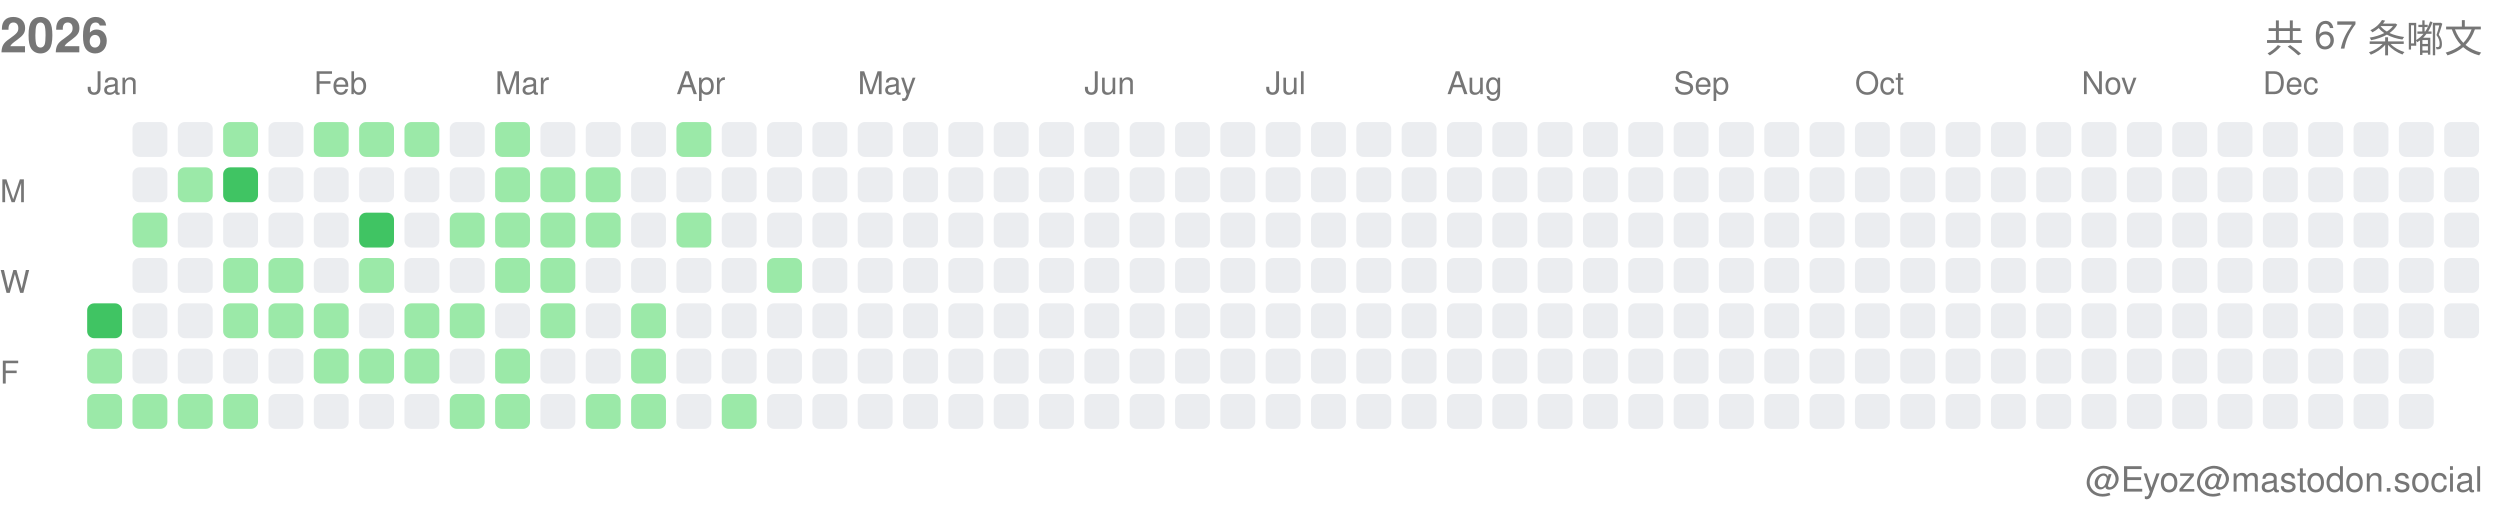
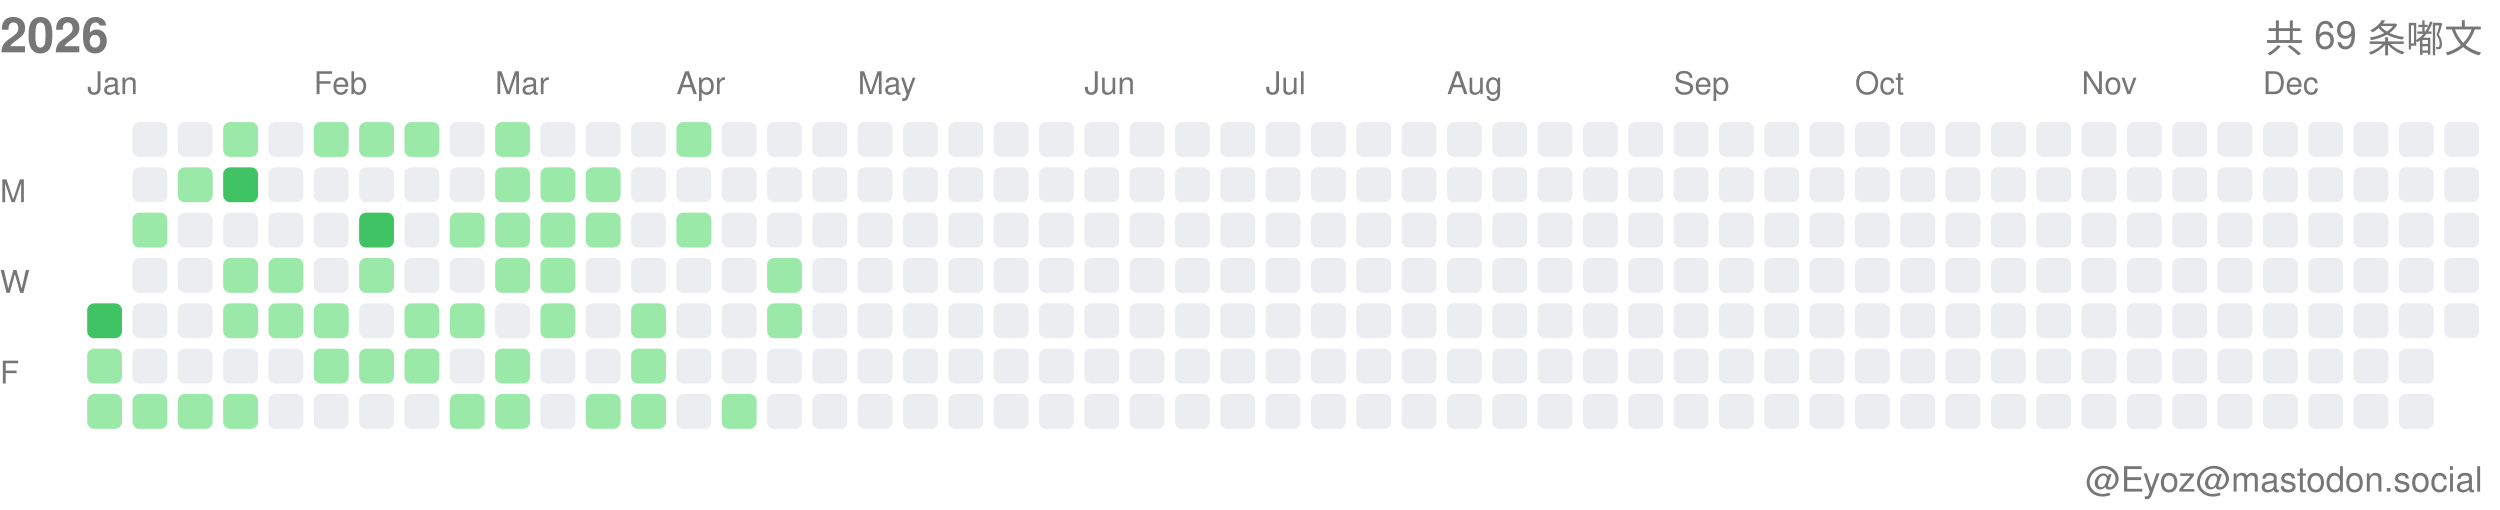
<svg xmlns="http://www.w3.org/2000/svg" width="717" height="146">
  <style>.month-label, .wday-label, .year-label, .total-label, .user-label { font-family: -apple-system, BlinkMacSystemFont, "Segoe UI", Helvetica, Arial, sans-serif, "Apple Color Emoji", "Segoe UI Emoji"; font-size: 9px; fill: #767676; } .year-label { font-size: 14px; font-weight: 600; } .total-label { font-size: 11px; font-weight: 500; } .user-label { font-size: 10px; }</style>
  <text x="0" y="15" class="year-label">2026</text>
-   <text x="712" y="15" class="total-label" text-anchor="end">共 67 条嘟文</text>
+   <text x="712" y="15" class="total-label" text-anchor="end">共 69 条嘟文</text>
  <text x="712" y="141" class="user-label" text-anchor="end">@Eyoz@mastodon.social</text>
  <text x="0" y="58" class="wday-label">M</text>
  <text x="0" y="84" class="wday-label">W</text>
  <text x="0" y="110" class="wday-label">F</text>
  <rect x="25" y="87" width="10" height="10" fill="#40c463" rx="2" ry="2" />
  <rect x="25" y="100" width="10" height="10" fill="#9be9a8" rx="2" ry="2" />
  <rect x="25" y="113" width="10" height="10" fill="#9be9a8" rx="2" ry="2" />
  <rect x="38" y="35" width="10" height="10" fill="#ebedf0" rx="2" ry="2" />
  <rect x="38" y="48" width="10" height="10" fill="#ebedf0" rx="2" ry="2" />
  <rect x="38" y="61" width="10" height="10" fill="#9be9a8" rx="2" ry="2" />
  <rect x="38" y="74" width="10" height="10" fill="#ebedf0" rx="2" ry="2" />
  <rect x="38" y="87" width="10" height="10" fill="#ebedf0" rx="2" ry="2" />
  <rect x="38" y="100" width="10" height="10" fill="#ebedf0" rx="2" ry="2" />
  <rect x="38" y="113" width="10" height="10" fill="#9be9a8" rx="2" ry="2" />
  <rect x="51" y="35" width="10" height="10" fill="#ebedf0" rx="2" ry="2" />
  <rect x="51" y="48" width="10" height="10" fill="#9be9a8" rx="2" ry="2" />
  <rect x="51" y="61" width="10" height="10" fill="#ebedf0" rx="2" ry="2" />
  <rect x="51" y="74" width="10" height="10" fill="#ebedf0" rx="2" ry="2" />
  <rect x="51" y="87" width="10" height="10" fill="#ebedf0" rx="2" ry="2" />
  <rect x="51" y="100" width="10" height="10" fill="#ebedf0" rx="2" ry="2" />
  <rect x="51" y="113" width="10" height="10" fill="#9be9a8" rx="2" ry="2" />
  <rect x="64" y="35" width="10" height="10" fill="#9be9a8" rx="2" ry="2" />
  <rect x="64" y="48" width="10" height="10" fill="#40c463" rx="2" ry="2" />
  <rect x="64" y="61" width="10" height="10" fill="#ebedf0" rx="2" ry="2" />
  <rect x="64" y="74" width="10" height="10" fill="#9be9a8" rx="2" ry="2" />
  <rect x="64" y="87" width="10" height="10" fill="#9be9a8" rx="2" ry="2" />
  <rect x="64" y="100" width="10" height="10" fill="#ebedf0" rx="2" ry="2" />
  <rect x="64" y="113" width="10" height="10" fill="#9be9a8" rx="2" ry="2" />
  <rect x="77" y="35" width="10" height="10" fill="#ebedf0" rx="2" ry="2" />
  <rect x="77" y="48" width="10" height="10" fill="#ebedf0" rx="2" ry="2" />
  <rect x="77" y="61" width="10" height="10" fill="#ebedf0" rx="2" ry="2" />
  <rect x="77" y="74" width="10" height="10" fill="#9be9a8" rx="2" ry="2" />
  <rect x="77" y="87" width="10" height="10" fill="#9be9a8" rx="2" ry="2" />
  <rect x="77" y="100" width="10" height="10" fill="#ebedf0" rx="2" ry="2" />
  <rect x="77" y="113" width="10" height="10" fill="#ebedf0" rx="2" ry="2" />
  <rect x="90" y="35" width="10" height="10" fill="#9be9a8" rx="2" ry="2" />
  <rect x="90" y="48" width="10" height="10" fill="#ebedf0" rx="2" ry="2" />
  <rect x="90" y="61" width="10" height="10" fill="#ebedf0" rx="2" ry="2" />
  <rect x="90" y="74" width="10" height="10" fill="#ebedf0" rx="2" ry="2" />
  <rect x="90" y="87" width="10" height="10" fill="#9be9a8" rx="2" ry="2" />
  <rect x="90" y="100" width="10" height="10" fill="#9be9a8" rx="2" ry="2" />
  <rect x="90" y="113" width="10" height="10" fill="#ebedf0" rx="2" ry="2" />
  <rect x="103" y="35" width="10" height="10" fill="#9be9a8" rx="2" ry="2" />
  <rect x="103" y="48" width="10" height="10" fill="#ebedf0" rx="2" ry="2" />
  <rect x="103" y="61" width="10" height="10" fill="#40c463" rx="2" ry="2" />
  <rect x="103" y="74" width="10" height="10" fill="#9be9a8" rx="2" ry="2" />
  <rect x="103" y="87" width="10" height="10" fill="#ebedf0" rx="2" ry="2" />
  <rect x="103" y="100" width="10" height="10" fill="#9be9a8" rx="2" ry="2" />
  <rect x="103" y="113" width="10" height="10" fill="#ebedf0" rx="2" ry="2" />
  <rect x="116" y="35" width="10" height="10" fill="#9be9a8" rx="2" ry="2" />
  <rect x="116" y="48" width="10" height="10" fill="#ebedf0" rx="2" ry="2" />
  <rect x="116" y="61" width="10" height="10" fill="#ebedf0" rx="2" ry="2" />
  <rect x="116" y="74" width="10" height="10" fill="#ebedf0" rx="2" ry="2" />
  <rect x="116" y="87" width="10" height="10" fill="#9be9a8" rx="2" ry="2" />
  <rect x="116" y="100" width="10" height="10" fill="#9be9a8" rx="2" ry="2" />
  <rect x="116" y="113" width="10" height="10" fill="#ebedf0" rx="2" ry="2" />
  <rect x="129" y="35" width="10" height="10" fill="#ebedf0" rx="2" ry="2" />
  <rect x="129" y="48" width="10" height="10" fill="#ebedf0" rx="2" ry="2" />
  <rect x="129" y="61" width="10" height="10" fill="#9be9a8" rx="2" ry="2" />
  <rect x="129" y="74" width="10" height="10" fill="#ebedf0" rx="2" ry="2" />
  <rect x="129" y="87" width="10" height="10" fill="#9be9a8" rx="2" ry="2" />
  <rect x="129" y="100" width="10" height="10" fill="#ebedf0" rx="2" ry="2" />
  <rect x="129" y="113" width="10" height="10" fill="#9be9a8" rx="2" ry="2" />
  <rect x="142" y="35" width="10" height="10" fill="#9be9a8" rx="2" ry="2" />
  <rect x="142" y="48" width="10" height="10" fill="#9be9a8" rx="2" ry="2" />
  <rect x="142" y="61" width="10" height="10" fill="#9be9a8" rx="2" ry="2" />
  <rect x="142" y="74" width="10" height="10" fill="#9be9a8" rx="2" ry="2" />
  <rect x="142" y="87" width="10" height="10" fill="#ebedf0" rx="2" ry="2" />
  <rect x="142" y="100" width="10" height="10" fill="#9be9a8" rx="2" ry="2" />
  <rect x="142" y="113" width="10" height="10" fill="#9be9a8" rx="2" ry="2" />
  <rect x="155" y="35" width="10" height="10" fill="#ebedf0" rx="2" ry="2" />
  <rect x="155" y="48" width="10" height="10" fill="#9be9a8" rx="2" ry="2" />
  <rect x="155" y="61" width="10" height="10" fill="#9be9a8" rx="2" ry="2" />
  <rect x="155" y="74" width="10" height="10" fill="#9be9a8" rx="2" ry="2" />
  <rect x="155" y="87" width="10" height="10" fill="#9be9a8" rx="2" ry="2" />
  <rect x="155" y="100" width="10" height="10" fill="#ebedf0" rx="2" ry="2" />
  <rect x="155" y="113" width="10" height="10" fill="#ebedf0" rx="2" ry="2" />
  <rect x="168" y="35" width="10" height="10" fill="#ebedf0" rx="2" ry="2" />
  <rect x="168" y="48" width="10" height="10" fill="#9be9a8" rx="2" ry="2" />
  <rect x="168" y="61" width="10" height="10" fill="#9be9a8" rx="2" ry="2" />
  <rect x="168" y="74" width="10" height="10" fill="#ebedf0" rx="2" ry="2" />
  <rect x="168" y="87" width="10" height="10" fill="#ebedf0" rx="2" ry="2" />
  <rect x="168" y="100" width="10" height="10" fill="#ebedf0" rx="2" ry="2" />
  <rect x="168" y="113" width="10" height="10" fill="#9be9a8" rx="2" ry="2" />
  <rect x="181" y="35" width="10" height="10" fill="#ebedf0" rx="2" ry="2" />
  <rect x="181" y="48" width="10" height="10" fill="#ebedf0" rx="2" ry="2" />
  <rect x="181" y="61" width="10" height="10" fill="#ebedf0" rx="2" ry="2" />
  <rect x="181" y="74" width="10" height="10" fill="#ebedf0" rx="2" ry="2" />
  <rect x="181" y="87" width="10" height="10" fill="#9be9a8" rx="2" ry="2" />
  <rect x="181" y="100" width="10" height="10" fill="#9be9a8" rx="2" ry="2" />
  <rect x="181" y="113" width="10" height="10" fill="#9be9a8" rx="2" ry="2" />
  <rect x="194" y="35" width="10" height="10" fill="#9be9a8" rx="2" ry="2" />
  <rect x="194" y="48" width="10" height="10" fill="#ebedf0" rx="2" ry="2" />
  <rect x="194" y="61" width="10" height="10" fill="#9be9a8" rx="2" ry="2" />
  <rect x="194" y="74" width="10" height="10" fill="#ebedf0" rx="2" ry="2" />
  <rect x="194" y="87" width="10" height="10" fill="#ebedf0" rx="2" ry="2" />
  <rect x="194" y="100" width="10" height="10" fill="#ebedf0" rx="2" ry="2" />
  <rect x="194" y="113" width="10" height="10" fill="#ebedf0" rx="2" ry="2" />
  <rect x="207" y="35" width="10" height="10" fill="#ebedf0" rx="2" ry="2" />
  <rect x="207" y="48" width="10" height="10" fill="#ebedf0" rx="2" ry="2" />
  <rect x="207" y="61" width="10" height="10" fill="#ebedf0" rx="2" ry="2" />
  <rect x="207" y="74" width="10" height="10" fill="#ebedf0" rx="2" ry="2" />
  <rect x="207" y="87" width="10" height="10" fill="#ebedf0" rx="2" ry="2" />
  <rect x="207" y="100" width="10" height="10" fill="#ebedf0" rx="2" ry="2" />
  <rect x="207" y="113" width="10" height="10" fill="#9be9a8" rx="2" ry="2" />
  <rect x="220" y="35" width="10" height="10" fill="#ebedf0" rx="2" ry="2" />
  <rect x="220" y="48" width="10" height="10" fill="#ebedf0" rx="2" ry="2" />
  <rect x="220" y="61" width="10" height="10" fill="#ebedf0" rx="2" ry="2" />
  <rect x="220" y="74" width="10" height="10" fill="#9be9a8" rx="2" ry="2" />
-   <rect x="220" y="87" width="10" height="10" fill="#ebedf0" rx="2" ry="2" />
+   <rect x="220" y="87" width="10" height="10" fill="#9be9a8" rx="2" ry="2" />
  <rect x="220" y="100" width="10" height="10" fill="#ebedf0" rx="2" ry="2" />
  <rect x="220" y="113" width="10" height="10" fill="#ebedf0" rx="2" ry="2" />
  <rect x="233" y="35" width="10" height="10" fill="#ebedf0" rx="2" ry="2" />
  <rect x="233" y="48" width="10" height="10" fill="#ebedf0" rx="2" ry="2" />
  <rect x="233" y="61" width="10" height="10" fill="#ebedf0" rx="2" ry="2" />
  <rect x="233" y="74" width="10" height="10" fill="#ebedf0" rx="2" ry="2" />
  <rect x="233" y="87" width="10" height="10" fill="#ebedf0" rx="2" ry="2" />
  <rect x="233" y="100" width="10" height="10" fill="#ebedf0" rx="2" ry="2" />
  <rect x="233" y="113" width="10" height="10" fill="#ebedf0" rx="2" ry="2" />
  <rect x="246" y="35" width="10" height="10" fill="#ebedf0" rx="2" ry="2" />
  <rect x="246" y="48" width="10" height="10" fill="#ebedf0" rx="2" ry="2" />
  <rect x="246" y="61" width="10" height="10" fill="#ebedf0" rx="2" ry="2" />
  <rect x="246" y="74" width="10" height="10" fill="#ebedf0" rx="2" ry="2" />
  <rect x="246" y="87" width="10" height="10" fill="#ebedf0" rx="2" ry="2" />
  <rect x="246" y="100" width="10" height="10" fill="#ebedf0" rx="2" ry="2" />
  <rect x="246" y="113" width="10" height="10" fill="#ebedf0" rx="2" ry="2" />
  <rect x="259" y="35" width="10" height="10" fill="#ebedf0" rx="2" ry="2" />
  <rect x="259" y="48" width="10" height="10" fill="#ebedf0" rx="2" ry="2" />
  <rect x="259" y="61" width="10" height="10" fill="#ebedf0" rx="2" ry="2" />
  <rect x="259" y="74" width="10" height="10" fill="#ebedf0" rx="2" ry="2" />
  <rect x="259" y="87" width="10" height="10" fill="#ebedf0" rx="2" ry="2" />
  <rect x="259" y="100" width="10" height="10" fill="#ebedf0" rx="2" ry="2" />
  <rect x="259" y="113" width="10" height="10" fill="#ebedf0" rx="2" ry="2" />
  <rect x="272" y="35" width="10" height="10" fill="#ebedf0" rx="2" ry="2" />
  <rect x="272" y="48" width="10" height="10" fill="#ebedf0" rx="2" ry="2" />
  <rect x="272" y="61" width="10" height="10" fill="#ebedf0" rx="2" ry="2" />
  <rect x="272" y="74" width="10" height="10" fill="#ebedf0" rx="2" ry="2" />
  <rect x="272" y="87" width="10" height="10" fill="#ebedf0" rx="2" ry="2" />
  <rect x="272" y="100" width="10" height="10" fill="#ebedf0" rx="2" ry="2" />
  <rect x="272" y="113" width="10" height="10" fill="#ebedf0" rx="2" ry="2" />
  <rect x="285" y="35" width="10" height="10" fill="#ebedf0" rx="2" ry="2" />
  <rect x="285" y="48" width="10" height="10" fill="#ebedf0" rx="2" ry="2" />
  <rect x="285" y="61" width="10" height="10" fill="#ebedf0" rx="2" ry="2" />
  <rect x="285" y="74" width="10" height="10" fill="#ebedf0" rx="2" ry="2" />
  <rect x="285" y="87" width="10" height="10" fill="#ebedf0" rx="2" ry="2" />
  <rect x="285" y="100" width="10" height="10" fill="#ebedf0" rx="2" ry="2" />
  <rect x="285" y="113" width="10" height="10" fill="#ebedf0" rx="2" ry="2" />
  <rect x="298" y="35" width="10" height="10" fill="#ebedf0" rx="2" ry="2" />
  <rect x="298" y="48" width="10" height="10" fill="#ebedf0" rx="2" ry="2" />
  <rect x="298" y="61" width="10" height="10" fill="#ebedf0" rx="2" ry="2" />
  <rect x="298" y="74" width="10" height="10" fill="#ebedf0" rx="2" ry="2" />
  <rect x="298" y="87" width="10" height="10" fill="#ebedf0" rx="2" ry="2" />
  <rect x="298" y="100" width="10" height="10" fill="#ebedf0" rx="2" ry="2" />
  <rect x="298" y="113" width="10" height="10" fill="#ebedf0" rx="2" ry="2" />
  <rect x="311" y="35" width="10" height="10" fill="#ebedf0" rx="2" ry="2" />
  <rect x="311" y="48" width="10" height="10" fill="#ebedf0" rx="2" ry="2" />
  <rect x="311" y="61" width="10" height="10" fill="#ebedf0" rx="2" ry="2" />
  <rect x="311" y="74" width="10" height="10" fill="#ebedf0" rx="2" ry="2" />
  <rect x="311" y="87" width="10" height="10" fill="#ebedf0" rx="2" ry="2" />
  <rect x="311" y="100" width="10" height="10" fill="#ebedf0" rx="2" ry="2" />
  <rect x="311" y="113" width="10" height="10" fill="#ebedf0" rx="2" ry="2" />
  <rect x="324" y="35" width="10" height="10" fill="#ebedf0" rx="2" ry="2" />
  <rect x="324" y="48" width="10" height="10" fill="#ebedf0" rx="2" ry="2" />
  <rect x="324" y="61" width="10" height="10" fill="#ebedf0" rx="2" ry="2" />
  <rect x="324" y="74" width="10" height="10" fill="#ebedf0" rx="2" ry="2" />
  <rect x="324" y="87" width="10" height="10" fill="#ebedf0" rx="2" ry="2" />
  <rect x="324" y="100" width="10" height="10" fill="#ebedf0" rx="2" ry="2" />
  <rect x="324" y="113" width="10" height="10" fill="#ebedf0" rx="2" ry="2" />
  <rect x="337" y="35" width="10" height="10" fill="#ebedf0" rx="2" ry="2" />
  <rect x="337" y="48" width="10" height="10" fill="#ebedf0" rx="2" ry="2" />
  <rect x="337" y="61" width="10" height="10" fill="#ebedf0" rx="2" ry="2" />
  <rect x="337" y="74" width="10" height="10" fill="#ebedf0" rx="2" ry="2" />
  <rect x="337" y="87" width="10" height="10" fill="#ebedf0" rx="2" ry="2" />
  <rect x="337" y="100" width="10" height="10" fill="#ebedf0" rx="2" ry="2" />
  <rect x="337" y="113" width="10" height="10" fill="#ebedf0" rx="2" ry="2" />
  <rect x="350" y="35" width="10" height="10" fill="#ebedf0" rx="2" ry="2" />
  <rect x="350" y="48" width="10" height="10" fill="#ebedf0" rx="2" ry="2" />
  <rect x="350" y="61" width="10" height="10" fill="#ebedf0" rx="2" ry="2" />
  <rect x="350" y="74" width="10" height="10" fill="#ebedf0" rx="2" ry="2" />
  <rect x="350" y="87" width="10" height="10" fill="#ebedf0" rx="2" ry="2" />
  <rect x="350" y="100" width="10" height="10" fill="#ebedf0" rx="2" ry="2" />
  <rect x="350" y="113" width="10" height="10" fill="#ebedf0" rx="2" ry="2" />
  <rect x="363" y="35" width="10" height="10" fill="#ebedf0" rx="2" ry="2" />
  <rect x="363" y="48" width="10" height="10" fill="#ebedf0" rx="2" ry="2" />
  <rect x="363" y="61" width="10" height="10" fill="#ebedf0" rx="2" ry="2" />
  <rect x="363" y="74" width="10" height="10" fill="#ebedf0" rx="2" ry="2" />
  <rect x="363" y="87" width="10" height="10" fill="#ebedf0" rx="2" ry="2" />
  <rect x="363" y="100" width="10" height="10" fill="#ebedf0" rx="2" ry="2" />
  <rect x="363" y="113" width="10" height="10" fill="#ebedf0" rx="2" ry="2" />
  <rect x="376" y="35" width="10" height="10" fill="#ebedf0" rx="2" ry="2" />
  <rect x="376" y="48" width="10" height="10" fill="#ebedf0" rx="2" ry="2" />
  <rect x="376" y="61" width="10" height="10" fill="#ebedf0" rx="2" ry="2" />
  <rect x="376" y="74" width="10" height="10" fill="#ebedf0" rx="2" ry="2" />
  <rect x="376" y="87" width="10" height="10" fill="#ebedf0" rx="2" ry="2" />
  <rect x="376" y="100" width="10" height="10" fill="#ebedf0" rx="2" ry="2" />
  <rect x="376" y="113" width="10" height="10" fill="#ebedf0" rx="2" ry="2" />
  <rect x="389" y="35" width="10" height="10" fill="#ebedf0" rx="2" ry="2" />
  <rect x="389" y="48" width="10" height="10" fill="#ebedf0" rx="2" ry="2" />
  <rect x="389" y="61" width="10" height="10" fill="#ebedf0" rx="2" ry="2" />
  <rect x="389" y="74" width="10" height="10" fill="#ebedf0" rx="2" ry="2" />
  <rect x="389" y="87" width="10" height="10" fill="#ebedf0" rx="2" ry="2" />
  <rect x="389" y="100" width="10" height="10" fill="#ebedf0" rx="2" ry="2" />
  <rect x="389" y="113" width="10" height="10" fill="#ebedf0" rx="2" ry="2" />
  <rect x="402" y="35" width="10" height="10" fill="#ebedf0" rx="2" ry="2" />
  <rect x="402" y="48" width="10" height="10" fill="#ebedf0" rx="2" ry="2" />
  <rect x="402" y="61" width="10" height="10" fill="#ebedf0" rx="2" ry="2" />
  <rect x="402" y="74" width="10" height="10" fill="#ebedf0" rx="2" ry="2" />
  <rect x="402" y="87" width="10" height="10" fill="#ebedf0" rx="2" ry="2" />
  <rect x="402" y="100" width="10" height="10" fill="#ebedf0" rx="2" ry="2" />
  <rect x="402" y="113" width="10" height="10" fill="#ebedf0" rx="2" ry="2" />
  <rect x="415" y="35" width="10" height="10" fill="#ebedf0" rx="2" ry="2" />
  <rect x="415" y="48" width="10" height="10" fill="#ebedf0" rx="2" ry="2" />
  <rect x="415" y="61" width="10" height="10" fill="#ebedf0" rx="2" ry="2" />
  <rect x="415" y="74" width="10" height="10" fill="#ebedf0" rx="2" ry="2" />
  <rect x="415" y="87" width="10" height="10" fill="#ebedf0" rx="2" ry="2" />
  <rect x="415" y="100" width="10" height="10" fill="#ebedf0" rx="2" ry="2" />
  <rect x="415" y="113" width="10" height="10" fill="#ebedf0" rx="2" ry="2" />
  <rect x="428" y="35" width="10" height="10" fill="#ebedf0" rx="2" ry="2" />
  <rect x="428" y="48" width="10" height="10" fill="#ebedf0" rx="2" ry="2" />
  <rect x="428" y="61" width="10" height="10" fill="#ebedf0" rx="2" ry="2" />
  <rect x="428" y="74" width="10" height="10" fill="#ebedf0" rx="2" ry="2" />
  <rect x="428" y="87" width="10" height="10" fill="#ebedf0" rx="2" ry="2" />
  <rect x="428" y="100" width="10" height="10" fill="#ebedf0" rx="2" ry="2" />
  <rect x="428" y="113" width="10" height="10" fill="#ebedf0" rx="2" ry="2" />
  <rect x="441" y="35" width="10" height="10" fill="#ebedf0" rx="2" ry="2" />
  <rect x="441" y="48" width="10" height="10" fill="#ebedf0" rx="2" ry="2" />
  <rect x="441" y="61" width="10" height="10" fill="#ebedf0" rx="2" ry="2" />
  <rect x="441" y="74" width="10" height="10" fill="#ebedf0" rx="2" ry="2" />
  <rect x="441" y="87" width="10" height="10" fill="#ebedf0" rx="2" ry="2" />
  <rect x="441" y="100" width="10" height="10" fill="#ebedf0" rx="2" ry="2" />
  <rect x="441" y="113" width="10" height="10" fill="#ebedf0" rx="2" ry="2" />
  <rect x="454" y="35" width="10" height="10" fill="#ebedf0" rx="2" ry="2" />
  <rect x="454" y="48" width="10" height="10" fill="#ebedf0" rx="2" ry="2" />
  <rect x="454" y="61" width="10" height="10" fill="#ebedf0" rx="2" ry="2" />
  <rect x="454" y="74" width="10" height="10" fill="#ebedf0" rx="2" ry="2" />
  <rect x="454" y="87" width="10" height="10" fill="#ebedf0" rx="2" ry="2" />
  <rect x="454" y="100" width="10" height="10" fill="#ebedf0" rx="2" ry="2" />
  <rect x="454" y="113" width="10" height="10" fill="#ebedf0" rx="2" ry="2" />
  <rect x="467" y="35" width="10" height="10" fill="#ebedf0" rx="2" ry="2" />
  <rect x="467" y="48" width="10" height="10" fill="#ebedf0" rx="2" ry="2" />
  <rect x="467" y="61" width="10" height="10" fill="#ebedf0" rx="2" ry="2" />
  <rect x="467" y="74" width="10" height="10" fill="#ebedf0" rx="2" ry="2" />
  <rect x="467" y="87" width="10" height="10" fill="#ebedf0" rx="2" ry="2" />
  <rect x="467" y="100" width="10" height="10" fill="#ebedf0" rx="2" ry="2" />
  <rect x="467" y="113" width="10" height="10" fill="#ebedf0" rx="2" ry="2" />
  <rect x="480" y="35" width="10" height="10" fill="#ebedf0" rx="2" ry="2" />
  <rect x="480" y="48" width="10" height="10" fill="#ebedf0" rx="2" ry="2" />
  <rect x="480" y="61" width="10" height="10" fill="#ebedf0" rx="2" ry="2" />
  <rect x="480" y="74" width="10" height="10" fill="#ebedf0" rx="2" ry="2" />
  <rect x="480" y="87" width="10" height="10" fill="#ebedf0" rx="2" ry="2" />
  <rect x="480" y="100" width="10" height="10" fill="#ebedf0" rx="2" ry="2" />
  <rect x="480" y="113" width="10" height="10" fill="#ebedf0" rx="2" ry="2" />
  <rect x="493" y="35" width="10" height="10" fill="#ebedf0" rx="2" ry="2" />
  <rect x="493" y="48" width="10" height="10" fill="#ebedf0" rx="2" ry="2" />
  <rect x="493" y="61" width="10" height="10" fill="#ebedf0" rx="2" ry="2" />
  <rect x="493" y="74" width="10" height="10" fill="#ebedf0" rx="2" ry="2" />
  <rect x="493" y="87" width="10" height="10" fill="#ebedf0" rx="2" ry="2" />
  <rect x="493" y="100" width="10" height="10" fill="#ebedf0" rx="2" ry="2" />
  <rect x="493" y="113" width="10" height="10" fill="#ebedf0" rx="2" ry="2" />
  <rect x="506" y="35" width="10" height="10" fill="#ebedf0" rx="2" ry="2" />
  <rect x="506" y="48" width="10" height="10" fill="#ebedf0" rx="2" ry="2" />
  <rect x="506" y="61" width="10" height="10" fill="#ebedf0" rx="2" ry="2" />
  <rect x="506" y="74" width="10" height="10" fill="#ebedf0" rx="2" ry="2" />
  <rect x="506" y="87" width="10" height="10" fill="#ebedf0" rx="2" ry="2" />
  <rect x="506" y="100" width="10" height="10" fill="#ebedf0" rx="2" ry="2" />
  <rect x="506" y="113" width="10" height="10" fill="#ebedf0" rx="2" ry="2" />
  <rect x="519" y="35" width="10" height="10" fill="#ebedf0" rx="2" ry="2" />
  <rect x="519" y="48" width="10" height="10" fill="#ebedf0" rx="2" ry="2" />
  <rect x="519" y="61" width="10" height="10" fill="#ebedf0" rx="2" ry="2" />
  <rect x="519" y="74" width="10" height="10" fill="#ebedf0" rx="2" ry="2" />
  <rect x="519" y="87" width="10" height="10" fill="#ebedf0" rx="2" ry="2" />
  <rect x="519" y="100" width="10" height="10" fill="#ebedf0" rx="2" ry="2" />
  <rect x="519" y="113" width="10" height="10" fill="#ebedf0" rx="2" ry="2" />
  <rect x="532" y="35" width="10" height="10" fill="#ebedf0" rx="2" ry="2" />
  <rect x="532" y="48" width="10" height="10" fill="#ebedf0" rx="2" ry="2" />
  <rect x="532" y="61" width="10" height="10" fill="#ebedf0" rx="2" ry="2" />
  <rect x="532" y="74" width="10" height="10" fill="#ebedf0" rx="2" ry="2" />
  <rect x="532" y="87" width="10" height="10" fill="#ebedf0" rx="2" ry="2" />
  <rect x="532" y="100" width="10" height="10" fill="#ebedf0" rx="2" ry="2" />
  <rect x="532" y="113" width="10" height="10" fill="#ebedf0" rx="2" ry="2" />
  <rect x="545" y="35" width="10" height="10" fill="#ebedf0" rx="2" ry="2" />
  <rect x="545" y="48" width="10" height="10" fill="#ebedf0" rx="2" ry="2" />
  <rect x="545" y="61" width="10" height="10" fill="#ebedf0" rx="2" ry="2" />
  <rect x="545" y="74" width="10" height="10" fill="#ebedf0" rx="2" ry="2" />
  <rect x="545" y="87" width="10" height="10" fill="#ebedf0" rx="2" ry="2" />
  <rect x="545" y="100" width="10" height="10" fill="#ebedf0" rx="2" ry="2" />
  <rect x="545" y="113" width="10" height="10" fill="#ebedf0" rx="2" ry="2" />
  <rect x="558" y="35" width="10" height="10" fill="#ebedf0" rx="2" ry="2" />
  <rect x="558" y="48" width="10" height="10" fill="#ebedf0" rx="2" ry="2" />
  <rect x="558" y="61" width="10" height="10" fill="#ebedf0" rx="2" ry="2" />
  <rect x="558" y="74" width="10" height="10" fill="#ebedf0" rx="2" ry="2" />
  <rect x="558" y="87" width="10" height="10" fill="#ebedf0" rx="2" ry="2" />
  <rect x="558" y="100" width="10" height="10" fill="#ebedf0" rx="2" ry="2" />
  <rect x="558" y="113" width="10" height="10" fill="#ebedf0" rx="2" ry="2" />
  <rect x="571" y="35" width="10" height="10" fill="#ebedf0" rx="2" ry="2" />
  <rect x="571" y="48" width="10" height="10" fill="#ebedf0" rx="2" ry="2" />
  <rect x="571" y="61" width="10" height="10" fill="#ebedf0" rx="2" ry="2" />
  <rect x="571" y="74" width="10" height="10" fill="#ebedf0" rx="2" ry="2" />
  <rect x="571" y="87" width="10" height="10" fill="#ebedf0" rx="2" ry="2" />
  <rect x="571" y="100" width="10" height="10" fill="#ebedf0" rx="2" ry="2" />
  <rect x="571" y="113" width="10" height="10" fill="#ebedf0" rx="2" ry="2" />
  <rect x="584" y="35" width="10" height="10" fill="#ebedf0" rx="2" ry="2" />
  <rect x="584" y="48" width="10" height="10" fill="#ebedf0" rx="2" ry="2" />
  <rect x="584" y="61" width="10" height="10" fill="#ebedf0" rx="2" ry="2" />
  <rect x="584" y="74" width="10" height="10" fill="#ebedf0" rx="2" ry="2" />
  <rect x="584" y="87" width="10" height="10" fill="#ebedf0" rx="2" ry="2" />
  <rect x="584" y="100" width="10" height="10" fill="#ebedf0" rx="2" ry="2" />
  <rect x="584" y="113" width="10" height="10" fill="#ebedf0" rx="2" ry="2" />
  <rect x="597" y="35" width="10" height="10" fill="#ebedf0" rx="2" ry="2" />
  <rect x="597" y="48" width="10" height="10" fill="#ebedf0" rx="2" ry="2" />
  <rect x="597" y="61" width="10" height="10" fill="#ebedf0" rx="2" ry="2" />
  <rect x="597" y="74" width="10" height="10" fill="#ebedf0" rx="2" ry="2" />
  <rect x="597" y="87" width="10" height="10" fill="#ebedf0" rx="2" ry="2" />
  <rect x="597" y="100" width="10" height="10" fill="#ebedf0" rx="2" ry="2" />
  <rect x="597" y="113" width="10" height="10" fill="#ebedf0" rx="2" ry="2" />
  <rect x="610" y="35" width="10" height="10" fill="#ebedf0" rx="2" ry="2" />
  <rect x="610" y="48" width="10" height="10" fill="#ebedf0" rx="2" ry="2" />
  <rect x="610" y="61" width="10" height="10" fill="#ebedf0" rx="2" ry="2" />
  <rect x="610" y="74" width="10" height="10" fill="#ebedf0" rx="2" ry="2" />
  <rect x="610" y="87" width="10" height="10" fill="#ebedf0" rx="2" ry="2" />
  <rect x="610" y="100" width="10" height="10" fill="#ebedf0" rx="2" ry="2" />
  <rect x="610" y="113" width="10" height="10" fill="#ebedf0" rx="2" ry="2" />
  <rect x="623" y="35" width="10" height="10" fill="#ebedf0" rx="2" ry="2" />
  <rect x="623" y="48" width="10" height="10" fill="#ebedf0" rx="2" ry="2" />
  <rect x="623" y="61" width="10" height="10" fill="#ebedf0" rx="2" ry="2" />
  <rect x="623" y="74" width="10" height="10" fill="#ebedf0" rx="2" ry="2" />
  <rect x="623" y="87" width="10" height="10" fill="#ebedf0" rx="2" ry="2" />
  <rect x="623" y="100" width="10" height="10" fill="#ebedf0" rx="2" ry="2" />
  <rect x="623" y="113" width="10" height="10" fill="#ebedf0" rx="2" ry="2" />
  <rect x="636" y="35" width="10" height="10" fill="#ebedf0" rx="2" ry="2" />
  <rect x="636" y="48" width="10" height="10" fill="#ebedf0" rx="2" ry="2" />
  <rect x="636" y="61" width="10" height="10" fill="#ebedf0" rx="2" ry="2" />
  <rect x="636" y="74" width="10" height="10" fill="#ebedf0" rx="2" ry="2" />
  <rect x="636" y="87" width="10" height="10" fill="#ebedf0" rx="2" ry="2" />
  <rect x="636" y="100" width="10" height="10" fill="#ebedf0" rx="2" ry="2" />
  <rect x="636" y="113" width="10" height="10" fill="#ebedf0" rx="2" ry="2" />
  <rect x="649" y="35" width="10" height="10" fill="#ebedf0" rx="2" ry="2" />
  <rect x="649" y="48" width="10" height="10" fill="#ebedf0" rx="2" ry="2" />
  <rect x="649" y="61" width="10" height="10" fill="#ebedf0" rx="2" ry="2" />
  <rect x="649" y="74" width="10" height="10" fill="#ebedf0" rx="2" ry="2" />
  <rect x="649" y="87" width="10" height="10" fill="#ebedf0" rx="2" ry="2" />
  <rect x="649" y="100" width="10" height="10" fill="#ebedf0" rx="2" ry="2" />
  <rect x="649" y="113" width="10" height="10" fill="#ebedf0" rx="2" ry="2" />
  <rect x="662" y="35" width="10" height="10" fill="#ebedf0" rx="2" ry="2" />
  <rect x="662" y="48" width="10" height="10" fill="#ebedf0" rx="2" ry="2" />
  <rect x="662" y="61" width="10" height="10" fill="#ebedf0" rx="2" ry="2" />
  <rect x="662" y="74" width="10" height="10" fill="#ebedf0" rx="2" ry="2" />
  <rect x="662" y="87" width="10" height="10" fill="#ebedf0" rx="2" ry="2" />
  <rect x="662" y="100" width="10" height="10" fill="#ebedf0" rx="2" ry="2" />
  <rect x="662" y="113" width="10" height="10" fill="#ebedf0" rx="2" ry="2" />
  <rect x="675" y="35" width="10" height="10" fill="#ebedf0" rx="2" ry="2" />
  <rect x="675" y="48" width="10" height="10" fill="#ebedf0" rx="2" ry="2" />
  <rect x="675" y="61" width="10" height="10" fill="#ebedf0" rx="2" ry="2" />
  <rect x="675" y="74" width="10" height="10" fill="#ebedf0" rx="2" ry="2" />
  <rect x="675" y="87" width="10" height="10" fill="#ebedf0" rx="2" ry="2" />
  <rect x="675" y="100" width="10" height="10" fill="#ebedf0" rx="2" ry="2" />
  <rect x="675" y="113" width="10" height="10" fill="#ebedf0" rx="2" ry="2" />
  <rect x="688" y="35" width="10" height="10" fill="#ebedf0" rx="2" ry="2" />
  <rect x="688" y="48" width="10" height="10" fill="#ebedf0" rx="2" ry="2" />
  <rect x="688" y="61" width="10" height="10" fill="#ebedf0" rx="2" ry="2" />
  <rect x="688" y="74" width="10" height="10" fill="#ebedf0" rx="2" ry="2" />
  <rect x="688" y="87" width="10" height="10" fill="#ebedf0" rx="2" ry="2" />
  <rect x="688" y="100" width="10" height="10" fill="#ebedf0" rx="2" ry="2" />
  <rect x="688" y="113" width="10" height="10" fill="#ebedf0" rx="2" ry="2" />
  <rect x="701" y="35" width="10" height="10" fill="#ebedf0" rx="2" ry="2" />
  <rect x="701" y="48" width="10" height="10" fill="#ebedf0" rx="2" ry="2" />
  <rect x="701" y="61" width="10" height="10" fill="#ebedf0" rx="2" ry="2" />
  <rect x="701" y="74" width="10" height="10" fill="#ebedf0" rx="2" ry="2" />
  <rect x="701" y="87" width="10" height="10" fill="#ebedf0" rx="2" ry="2" />
  <text x="25" y="27" class="month-label">Jan</text>
  <text x="90" y="27" class="month-label">Feb</text>
  <text x="142" y="27" class="month-label">Mar</text>
  <text x="194" y="27" class="month-label">Apr</text>
  <text x="246" y="27" class="month-label">May</text>
  <text x="311" y="27" class="month-label">Jun</text>
  <text x="363" y="27" class="month-label">Jul</text>
  <text x="415" y="27" class="month-label">Aug</text>
  <text x="480" y="27" class="month-label">Sep</text>
  <text x="532" y="27" class="month-label">Oct</text>
  <text x="597" y="27" class="month-label">Nov</text>
  <text x="649" y="27" class="month-label">Dec</text>
</svg>
